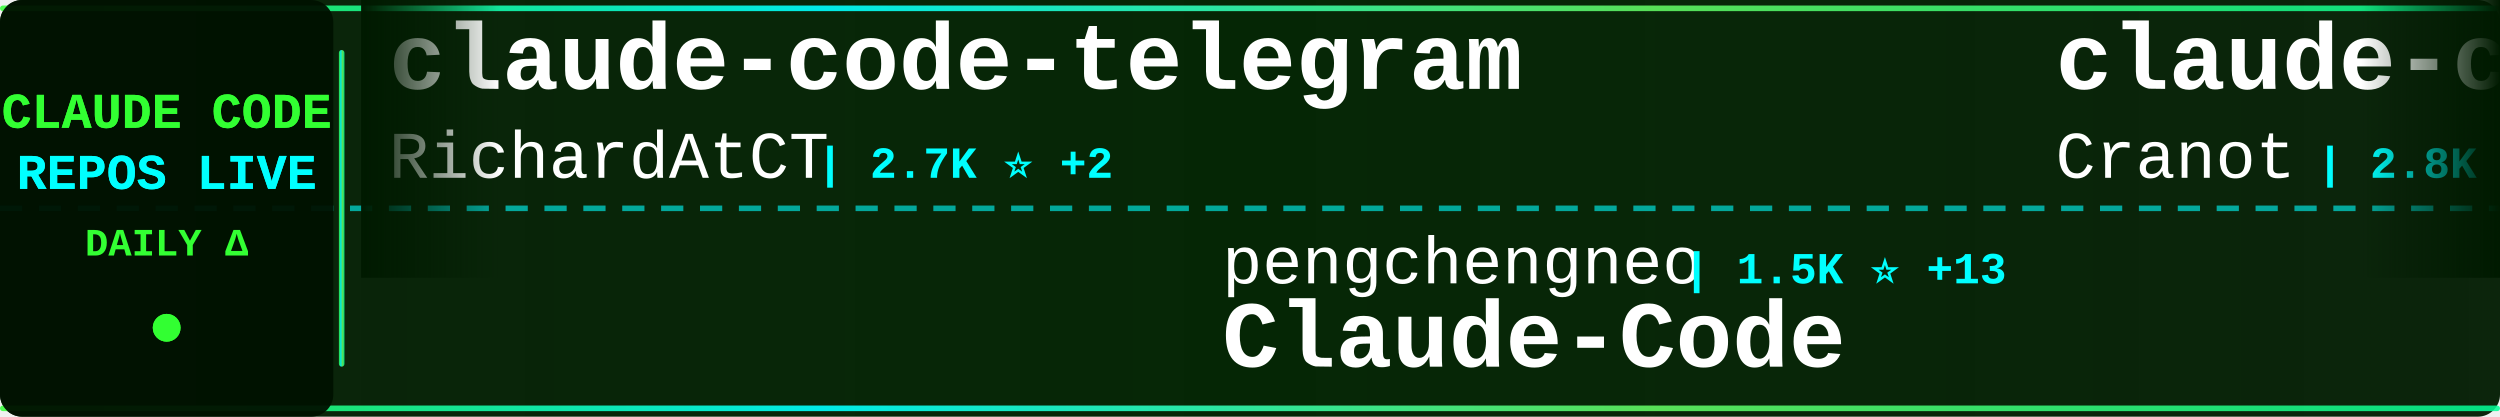
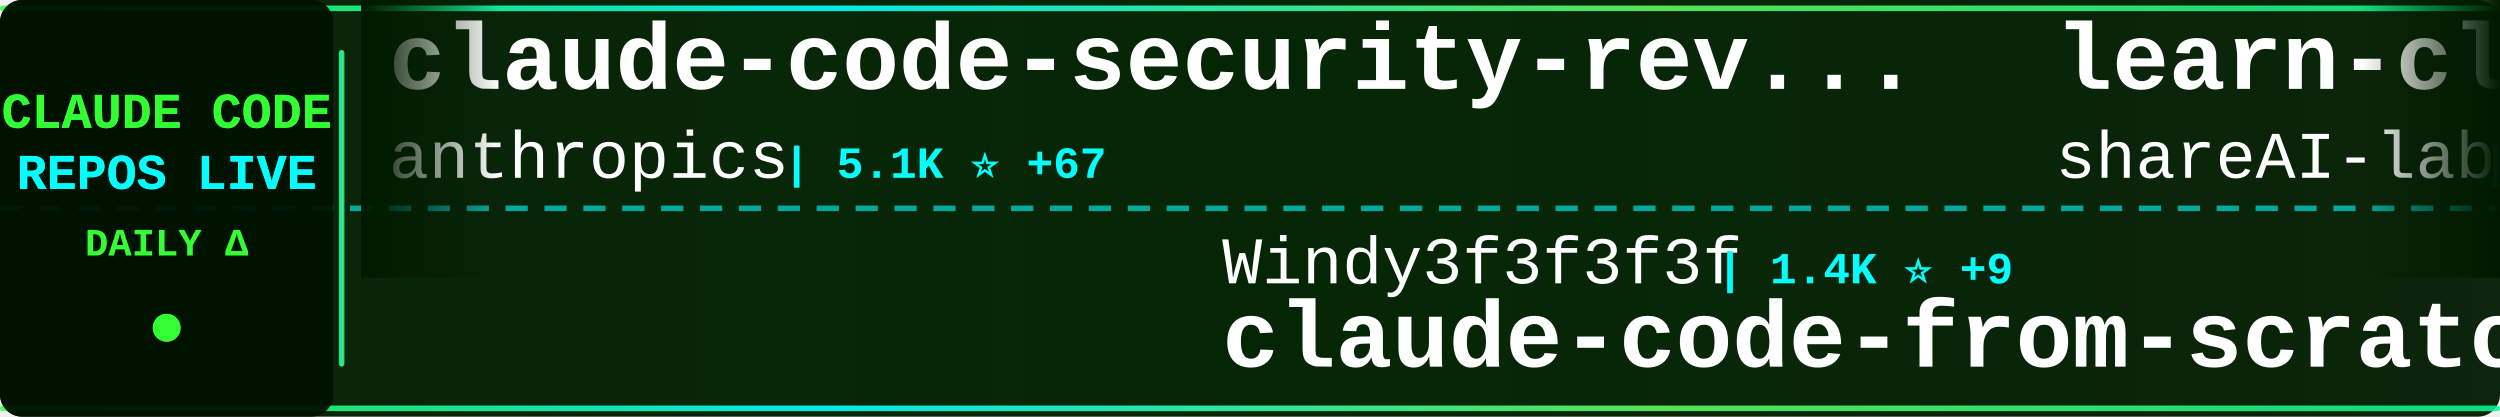
<svg xmlns="http://www.w3.org/2000/svg" width="900" height="150">
  <defs>
    <linearGradient id="tickerBg" x1="0%" y1="0%" x2="100%" y2="0%">
      <stop offset="0%" style="stop-color:#001a00;stop-opacity:0.95" />
      <stop offset="50%" style="stop-color:#002200;stop-opacity:0.98" />
      <stop offset="100%" style="stop-color:#001a00;stop-opacity:0.95" />
    </linearGradient>
    <linearGradient id="borderGrad" x1="0%" y1="0%" x2="100%" y2="0%">
      <stop offset="0%" style="stop-color:#33ff33;stop-opacity:0.85">
        <animate attributeName="stop-opacity" values="0.85;1;0.85" dur="2s" repeatCount="indefinite" />
      </stop>
      <stop offset="33%" style="stop-color:#00ffff;stop-opacity:0.9">
        <animate attributeName="stop-opacity" values="0.9;1;0.9" dur="2.2s" repeatCount="indefinite" />
      </stop>
      <stop offset="66%" style="stop-color:#66ff66;stop-opacity:0.85">
        <animate attributeName="stop-opacity" values="0.85;1;0.85" dur="1.8s" repeatCount="indefinite" />
      </stop>
      <stop offset="100%" style="stop-color:#00ff99;stop-opacity:0.85">
        <animate attributeName="stop-opacity" values="0.85;1;0.85" dur="2s" repeatCount="indefinite" />
      </stop>
    </linearGradient>
    <filter id="textGlow">
      <feGaussianBlur stdDeviation="0.1" result="coloredBlur" />
      <feMerge>
        <feMergeNode in="coloredBlur" />
        <feMergeNode in="SourceGraphic" />
      </feMerge>
    </filter>
    <filter id="metricGlow">
      <feGaussianBlur stdDeviation="0.2" result="coloredBlur" />
      <feMerge>
        <feMergeNode in="coloredBlur" />
        <feMergeNode in="SourceGraphic" />
      </feMerge>
    </filter>
    <linearGradient id="leftFade" x1="0%" y1="0%" x2="100%" y2="0%">
      <stop offset="0%" style="stop-color:#001a00;stop-opacity:1" />
      <stop offset="100%" style="stop-color:#001a00;stop-opacity:0" />
    </linearGradient>
    <linearGradient id="rightFade" x1="0%" y1="0%" x2="100%" y2="0%">
      <stop offset="0%" style="stop-color:#001a00;stop-opacity:0" />
      <stop offset="100%" style="stop-color:#001a00;stop-opacity:1" />
    </linearGradient>
  </defs>
  <rect width="900" height="150" fill="url(#tickerBg)" rx="8" />
  <rect x="0" y="2" width="900" height="2" fill="url(#borderGrad)" rx="1" />
  <rect x="0" y="146" width="900" height="2" fill="url(#borderGrad)" rx="1" />
  <line x1="0" y1="75" x2="900" y2="75" stroke="#00ffff" stroke-width="2" stroke-dasharray="8 6" opacity="0.6" />
  <rect x="0" y="0" width="120" height="150" fill="#001100" opacity="0.95" rx="8" />
  <text x="60" y="46" font-family="'Courier New', monospace" font-size="18" font-weight="bold" fill="#33ff33" text-anchor="middle" filter="url(#textGlow)">
    CLAUDE CODE
  </text>
  <text x="60" y="68" font-family="'Courier New', monospace" font-size="18" font-weight="bold" fill="#00ffff" text-anchor="middle" filter="url(#textGlow)">
    REPOS LIVE
  </text>
  <text x="60" y="92" font-family="'Courier New', monospace" font-size="14" font-weight="bold" fill="#33ff33" text-anchor="middle">
    DAILY Δ
  </text>
  <circle cx="60" cy="118" r="5" fill="#33ff33" filter="url(#metricGlow)">
    <animate attributeName="r" values="4;6;4" dur="1.5s" repeatCount="indefinite" />
    <animate attributeName="opacity" values="0.6;1;0.6" dur="1.5s" repeatCount="indefinite" />
  </circle>
  <rect x="122" y="18" width="2" height="114" fill="url(#borderGrad)" rx="1" />
  <clipPath id="tickerClip">
    <rect x="130" y="0" width="770" height="150" />
  </clipPath>
  <g clip-path="url(#tickerClip)">
    <g id="tickerItems">
      <animateTransform attributeName="transform" attributeType="XML" type="translate" from="0 0" to="-3000 0" dur="54s" repeatCount="indefinite" />
      <g transform="translate(0, 0)">
-         <text x="140" y="32" font-family="'Courier New', monospace" font-size="34" font-weight="bold" fill="#ffffff">claude-code-telegram</text>
-         <text x="140" y="64" font-family="'Courier New', monospace" font-size="24" font-weight="normal" fill="#ffffff" opacity="1.0">RichardAtCT</text>
-         <text x="294" y="64" font-family="'Courier New', monospace" font-size="16" font-weight="bold" fill="#00ffff"> | 2.7K ⭐ +2</text>
+         <text x="140" y="32" font-family="'Courier New', monospace" font-size="34" font-weight="bold" fill="#ffffff">claude-code-security-rev...</text>
+         <text x="140" y="64" font-family="'Courier New', monospace" font-size="24" font-weight="normal" fill="#ffffff" opacity="1.0">anthropics</text>
+         <text x="282" y="64" font-family="'Courier New', monospace" font-size="16" font-weight="bold" fill="#00ffff"> | 5.1K ⭐ +67</text>
      </g>
      <g transform="translate(300, 0)">
-         <text x="140" y="102" font-family="'Courier New', monospace" font-size="24" font-weight="normal" fill="#ffffff" opacity="1.0">pengchengneo</text>
-         <text x="306" y="102" font-family="'Courier New', monospace" font-size="16" font-weight="bold" fill="#00ffff"> | 1.5K ⭐ +13</text>
-         <text x="140" y="132" font-family="'Courier New', monospace" font-size="34" font-weight="bold" fill="#ffffff">Claude-Code</text>
+         <text x="140" y="102" font-family="'Courier New', monospace" font-size="24" font-weight="normal" fill="#ffffff" opacity="1.0">Windy3f3f3f3f</text>
+         <text x="318" y="102" font-family="'Courier New', monospace" font-size="16" font-weight="bold" fill="#00ffff"> | 1.4K ⭐ +9</text>
+         <text x="140" y="132" font-family="'Courier New', monospace" font-size="34" font-weight="bold" fill="#ffffff">claude-code-from-scratch</text>
      </g>
      <g transform="translate(600, 0)">
-         <text x="140" y="32" font-family="'Courier New', monospace" font-size="34" font-weight="bold" fill="#ffffff">claude-code-guide</text>
-         <text x="140" y="64" font-family="'Courier New', monospace" font-size="24" font-weight="normal" fill="#ffffff" opacity="1.0">Cranot</text>
-         <text x="234" y="64" font-family="'Courier New', monospace" font-size="16" font-weight="bold" fill="#00ffff"> | 2.8K ⭐ +1</text>
+         <text x="140" y="32" font-family="'Courier New', monospace" font-size="34" font-weight="bold" fill="#ffffff">learn-claude-code</text>
+         <text x="140" y="64" font-family="'Courier New', monospace" font-size="24" font-weight="normal" fill="#ffffff" opacity="1.0">shareAI-lab</text>
+         <text x="294" y="64" font-family="'Courier New', monospace" font-size="16" font-weight="bold" fill="#00ffff"> | 65.5K ⭐ +243</text>
      </g>
      <g transform="translate(900, 0)">
-         <text x="140" y="102" font-family="'Courier New', monospace" font-size="24" font-weight="normal" fill="#ffffff" opacity="1.0">router-for-me</text>
-         <text x="318" y="102" font-family="'Courier New', monospace" font-size="16" font-weight="bold" fill="#00ffff"> | 36.7K ⭐ +287</text>
-         <text x="140" y="132" font-family="'Courier New', monospace" font-size="34" font-weight="bold" fill="#ffffff">CLIProxyAPI</text>
+         <text x="140" y="102" font-family="'Courier New', monospace" font-size="24" font-weight="normal" fill="#ffffff" opacity="1.0">oboard</text>
+         <text x="234" y="102" font-family="'Courier New', monospace" font-size="16" font-weight="bold" fill="#00ffff"> | 3.2K ⭐ +3</text>
+         <text x="140" y="132" font-family="'Courier New', monospace" font-size="34" font-weight="bold" fill="#ffffff">claude-code-rev</text>
      </g>
      <g transform="translate(1200, 0)">
-         <text x="140" y="32" font-family="'Courier New', monospace" font-size="34" font-weight="bold" fill="#ffffff">claude-code-settings</text>
-         <text x="140" y="64" font-family="'Courier New', monospace" font-size="24" font-weight="normal" fill="#ffffff" opacity="1.0">feiskyer</text>
-         <text x="258" y="64" font-family="'Courier New', monospace" font-size="16" font-weight="bold" fill="#00ffff"> | 1.5K ⭐ +1</text>
+         <text x="140" y="32" font-family="'Courier New', monospace" font-size="34" font-weight="bold" fill="#ffffff">oh-my-claudecode</text>
+         <text x="140" y="64" font-family="'Courier New', monospace" font-size="24" font-weight="normal" fill="#ffffff" opacity="1.0">Yeachan-Heo</text>
+         <text x="294" y="64" font-family="'Courier New', monospace" font-size="16" font-weight="bold" fill="#00ffff"> | 36.0K ⭐ +68</text>
      </g>
      <g transform="translate(1500, 0)">
-         <text x="140" y="102" font-family="'Courier New', monospace" font-size="24" font-weight="normal" fill="#ffffff" opacity="1.0">shanraisshan</text>
-         <text x="306" y="102" font-family="'Courier New', monospace" font-size="16" font-weight="bold" fill="#00ffff"> | 56.9K ⭐ +145</text>
-         <text x="140" y="132" font-family="'Courier New', monospace" font-size="34" font-weight="bold" fill="#ffffff">claude-code-best-practic...</text>
+         <text x="140" y="102" font-family="'Courier New', monospace" font-size="24" font-weight="normal" fill="#ffffff" opacity="1.0">repowise-dev</text>
+         <text x="306" y="102" font-family="'Courier New', monospace" font-size="16" font-weight="bold" fill="#00ffff"> | 1.1K ⭐</text>
+         <text x="140" y="132" font-family="'Courier New', monospace" font-size="34" font-weight="bold" fill="#ffffff">claude-code-prompts</text>
      </g>
      <g transform="translate(1800, 0)">
-         <text x="140" y="32" font-family="'Courier New', monospace" font-size="34" font-weight="bold" fill="#ffffff">claude_code_src</text>
-         <text x="140" y="64" font-family="'Courier New', monospace" font-size="24" font-weight="normal" fill="#ffffff" opacity="1.0">ponponon</text>
-         <text x="258" y="64" font-family="'Courier New', monospace" font-size="16" font-weight="bold" fill="#00ffff"> | 2.3K ⭐</text>
+         <text x="140" y="32" font-family="'Courier New', monospace" font-size="34" font-weight="bold" fill="#ffffff">Open-ClaudeCode</text>
+         <text x="140" y="64" font-family="'Courier New', monospace" font-size="24" font-weight="normal" fill="#ffffff" opacity="1.0">LING71671</text>
+         <text x="270" y="64" font-family="'Courier New', monospace" font-size="16" font-weight="bold" fill="#00ffff"> | 875 ⭐</text>
      </g>
      <g transform="translate(2100, 0)">
-         <text x="140" y="102" font-family="'Courier New', monospace" font-size="24" font-weight="normal" fill="#ffffff" opacity="1.0">guanshan</text>
-         <text x="258" y="102" font-family="'Courier New', monospace" font-size="16" font-weight="bold" fill="#00ffff"> | 60 ⭐</text>
-         <text x="140" y="132" font-family="'Courier New', monospace" font-size="34" font-weight="bold" fill="#ffffff">ClaudeCode</text>
+         <text x="140" y="102" font-family="'Courier New', monospace" font-size="24" font-weight="normal" fill="#ffffff" opacity="1.0">Chachamaru127</text>
+         <text x="318" y="102" font-family="'Courier New', monospace" font-size="16" font-weight="bold" fill="#00ffff"> | 2.7K ⭐ +15</text>
+         <text x="140" y="132" font-family="'Courier New', monospace" font-size="34" font-weight="bold" fill="#ffffff">claude-code-harness</text>
      </g>
      <g transform="translate(2400, 0)">
-         <text x="140" y="32" font-family="'Courier New', monospace" font-size="34" font-weight="bold" fill="#ffffff">claude-code-plugins-plus...</text>
-         <text x="140" y="64" font-family="'Courier New', monospace" font-size="24" font-weight="normal" fill="#ffffff" opacity="1.0">jeremylongshore</text>
-         <text x="342" y="64" font-family="'Courier New', monospace" font-size="16" font-weight="bold" fill="#00ffff"> | 2.3K ⭐ +8</text>
+         <text x="140" y="32" font-family="'Courier New', monospace" font-size="34" font-weight="bold" fill="#ffffff">claude-code-from-source</text>
+         <text x="140" y="64" font-family="'Courier New', monospace" font-size="24" font-weight="normal" fill="#ffffff" opacity="1.0">alejandrobalderas</text>
+         <text x="366" y="64" font-family="'Courier New', monospace" font-size="16" font-weight="bold" fill="#00ffff"> | 2.2K ⭐ +1</text>
      </g>
      <g transform="translate(2700, 0)">
-         <text x="140" y="102" font-family="'Courier New', monospace" font-size="24" font-weight="normal" fill="#ffffff" opacity="1.0">wanshuiyin</text>
-         <text x="282" y="102" font-family="'Courier New', monospace" font-size="16" font-weight="bold" fill="#00ffff"> | 11.7K ⭐ +87</text>
-         <text x="140" y="132" font-family="'Courier New', monospace" font-size="34" font-weight="bold" fill="#ffffff">Auto-claude-code-researc...</text>
+         <text x="140" y="102" font-family="'Courier New', monospace" font-size="24" font-weight="normal" fill="#ffffff" opacity="1.0">ykdojo</text>
+         <text x="234" y="102" font-family="'Courier New', monospace" font-size="16" font-weight="bold" fill="#00ffff"> | 8.7K ⭐ +14</text>
+         <text x="140" y="132" font-family="'Courier New', monospace" font-size="34" font-weight="bold" fill="#ffffff">claude-code-tips</text>
      </g>
      <g transform="translate(3000, 0)">
-         <text x="140" y="32" font-family="'Courier New', monospace" font-size="34" font-weight="bold" fill="#ffffff">claude-code-telegram</text>
-         <text x="140" y="64" font-family="'Courier New', monospace" font-size="24" font-weight="normal" fill="#ffffff" opacity="1.0">RichardAtCT</text>
-         <text x="294" y="64" font-family="'Courier New', monospace" font-size="16" font-weight="bold" fill="#00ffff"> | 2.7K ⭐ +2</text>
+         <text x="140" y="32" font-family="'Courier New', monospace" font-size="34" font-weight="bold" fill="#ffffff">claude-code-security-rev...</text>
+         <text x="140" y="64" font-family="'Courier New', monospace" font-size="24" font-weight="normal" fill="#ffffff" opacity="1.0">anthropics</text>
+         <text x="282" y="64" font-family="'Courier New', monospace" font-size="16" font-weight="bold" fill="#00ffff"> | 5.1K ⭐ +67</text>
      </g>
      <g transform="translate(3300, 0)">
-         <text x="140" y="102" font-family="'Courier New', monospace" font-size="24" font-weight="normal" fill="#ffffff" opacity="1.0">pengchengneo</text>
-         <text x="306" y="102" font-family="'Courier New', monospace" font-size="16" font-weight="bold" fill="#00ffff"> | 1.5K ⭐ +13</text>
-         <text x="140" y="132" font-family="'Courier New', monospace" font-size="34" font-weight="bold" fill="#ffffff">Claude-Code</text>
+         <text x="140" y="102" font-family="'Courier New', monospace" font-size="24" font-weight="normal" fill="#ffffff" opacity="1.0">Windy3f3f3f3f</text>
+         <text x="318" y="102" font-family="'Courier New', monospace" font-size="16" font-weight="bold" fill="#00ffff"> | 1.4K ⭐ +9</text>
+         <text x="140" y="132" font-family="'Courier New', monospace" font-size="34" font-weight="bold" fill="#ffffff">claude-code-from-scratch</text>
      </g>
      <g transform="translate(3600, 0)">
-         <text x="140" y="32" font-family="'Courier New', monospace" font-size="34" font-weight="bold" fill="#ffffff">claude-code-guide</text>
-         <text x="140" y="64" font-family="'Courier New', monospace" font-size="24" font-weight="normal" fill="#ffffff" opacity="1.0">Cranot</text>
-         <text x="234" y="64" font-family="'Courier New', monospace" font-size="16" font-weight="bold" fill="#00ffff"> | 2.8K ⭐ +1</text>
+         <text x="140" y="32" font-family="'Courier New', monospace" font-size="34" font-weight="bold" fill="#ffffff">learn-claude-code</text>
+         <text x="140" y="64" font-family="'Courier New', monospace" font-size="24" font-weight="normal" fill="#ffffff" opacity="1.0">shareAI-lab</text>
+         <text x="294" y="64" font-family="'Courier New', monospace" font-size="16" font-weight="bold" fill="#00ffff"> | 65.5K ⭐ +243</text>
      </g>
      <g transform="translate(3900, 0)">
-         <text x="140" y="102" font-family="'Courier New', monospace" font-size="24" font-weight="normal" fill="#ffffff" opacity="1.0">router-for-me</text>
-         <text x="318" y="102" font-family="'Courier New', monospace" font-size="16" font-weight="bold" fill="#00ffff"> | 36.7K ⭐ +287</text>
-         <text x="140" y="132" font-family="'Courier New', monospace" font-size="34" font-weight="bold" fill="#ffffff">CLIProxyAPI</text>
+         <text x="140" y="102" font-family="'Courier New', monospace" font-size="24" font-weight="normal" fill="#ffffff" opacity="1.0">oboard</text>
+         <text x="234" y="102" font-family="'Courier New', monospace" font-size="16" font-weight="bold" fill="#00ffff"> | 3.2K ⭐ +3</text>
+         <text x="140" y="132" font-family="'Courier New', monospace" font-size="34" font-weight="bold" fill="#ffffff">claude-code-rev</text>
      </g>
    </g>
  </g>
  <rect x="130" y="0" width="50" height="100" fill="url(#leftFade)" />
  <rect x="850" y="0" width="50" height="100" fill="url(#rightFade)" />
</svg>
